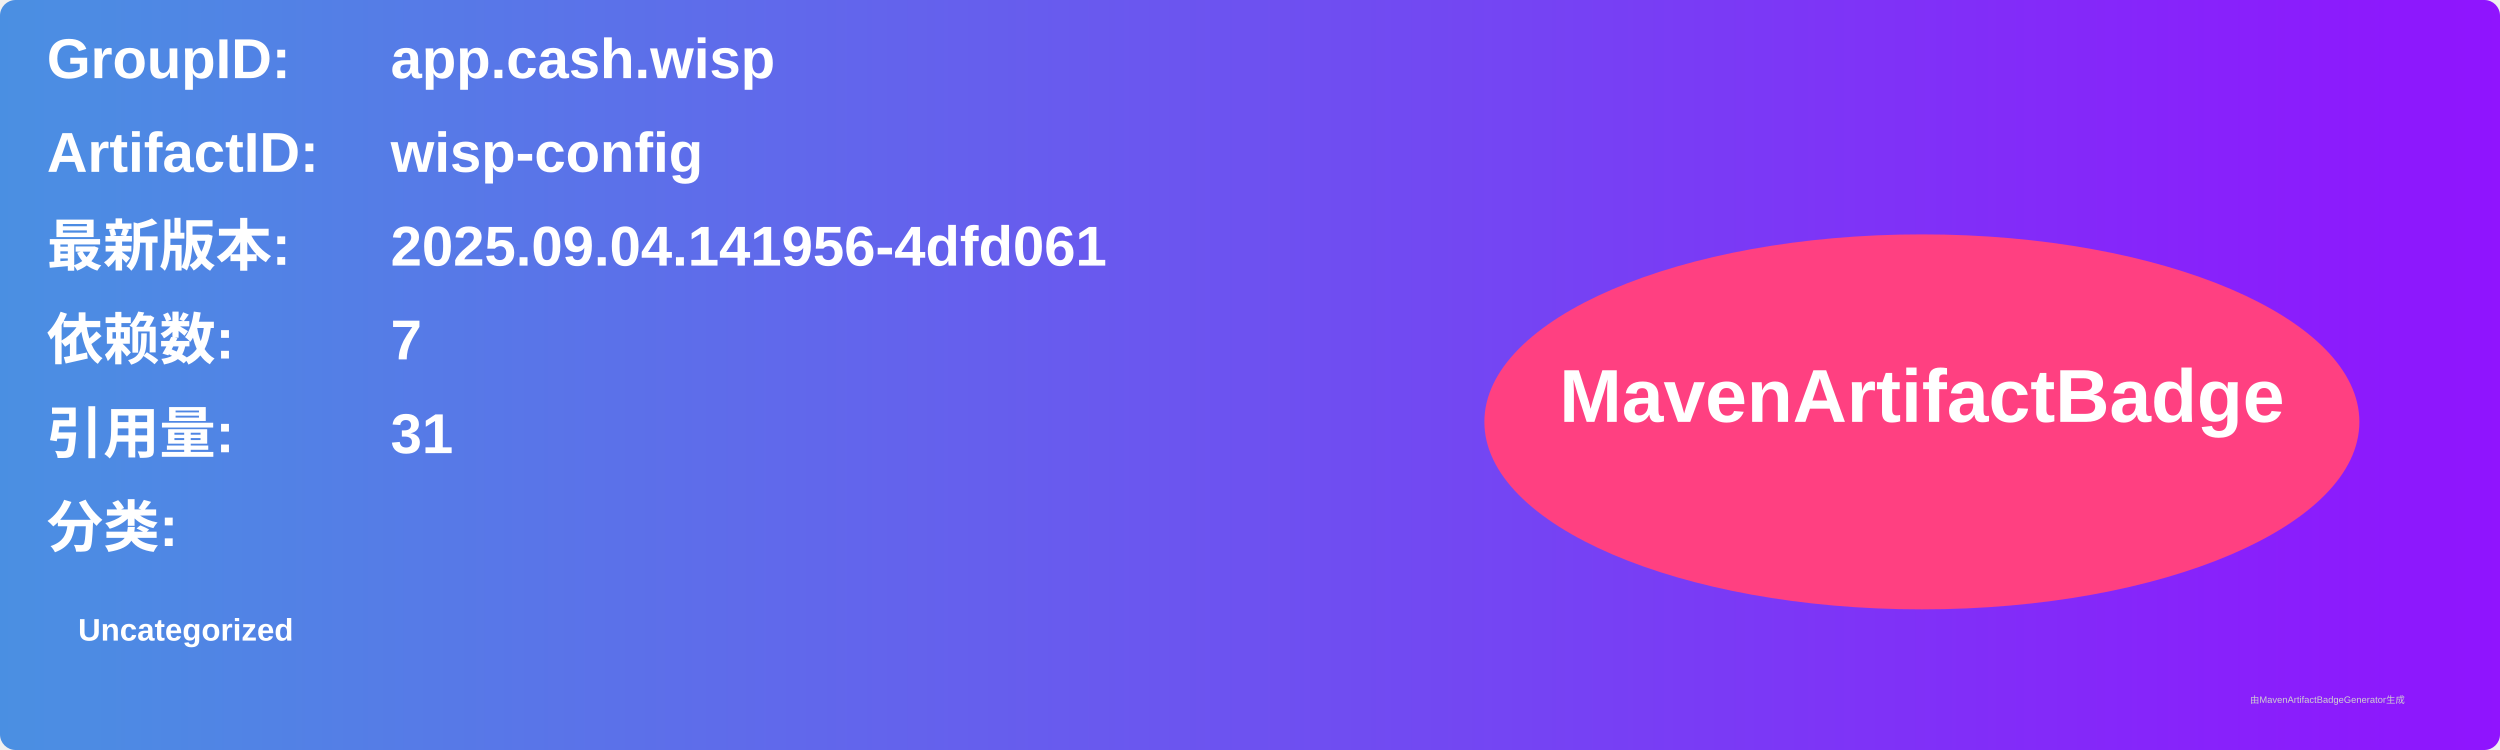
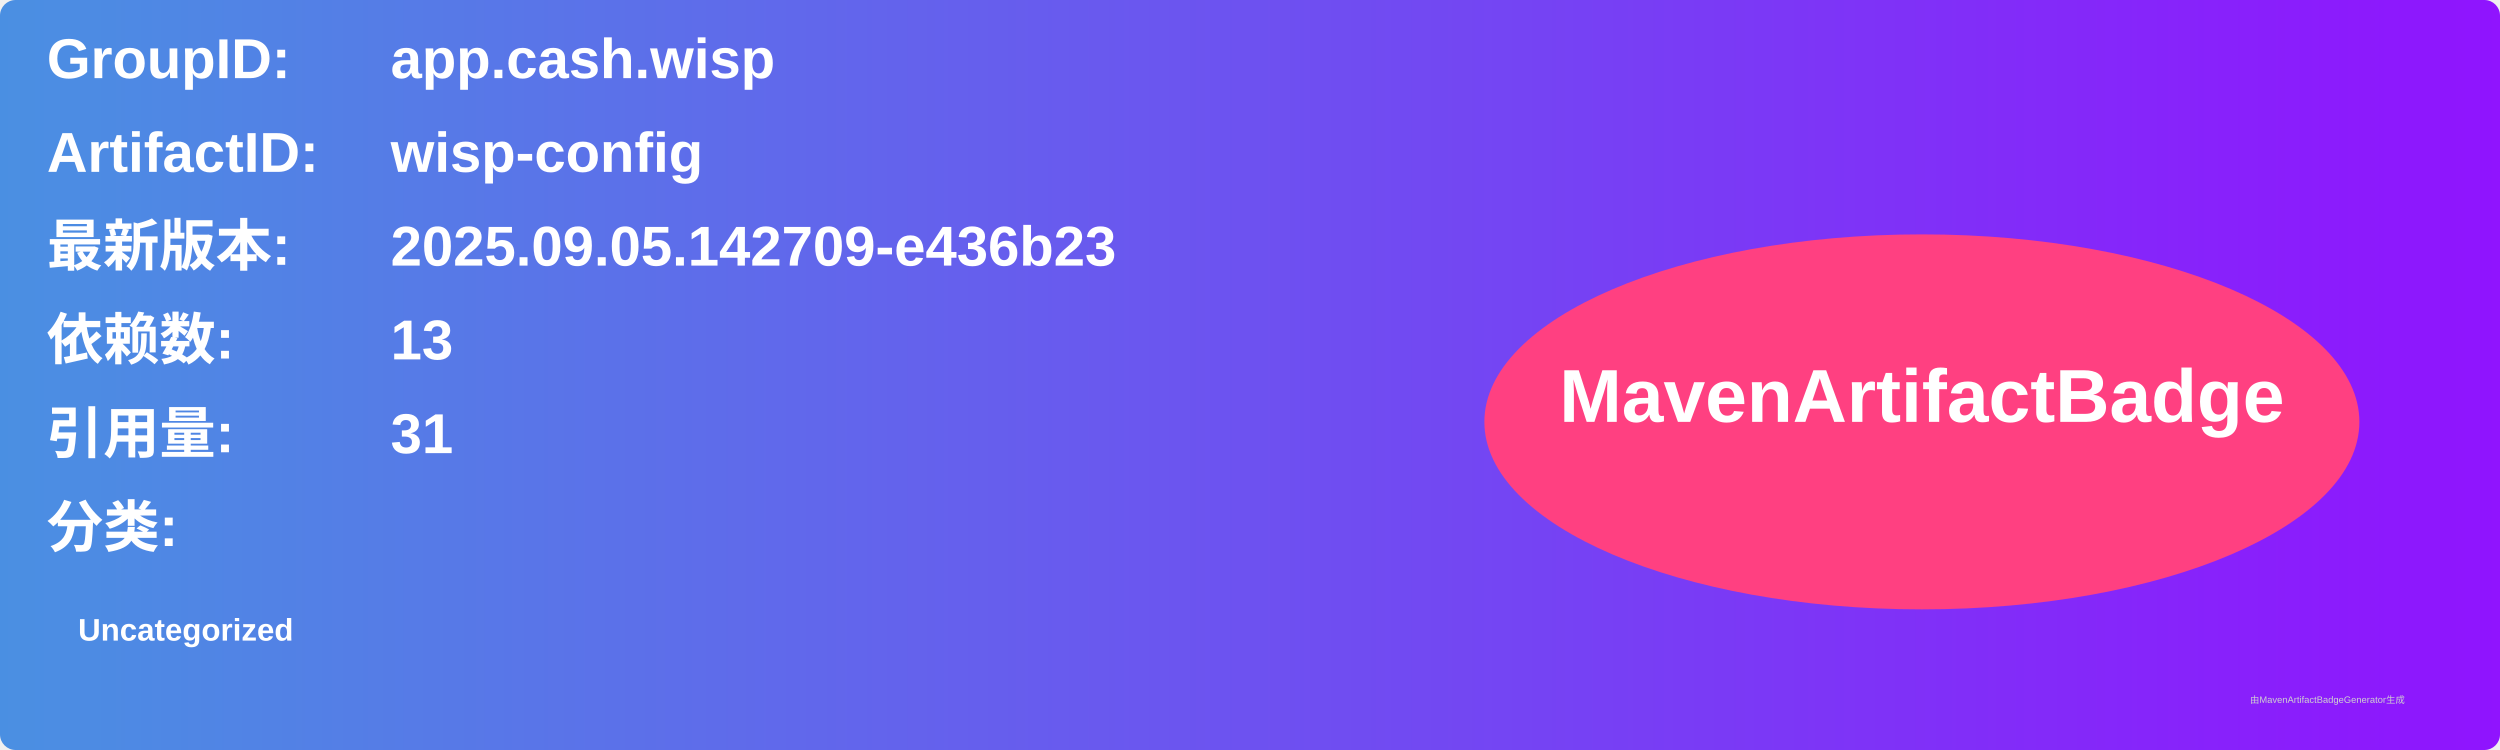
<svg xmlns="http://www.w3.org/2000/svg" width="800" height="240" viewBox="0 0 800 240">
  <linearGradient id="grad" x1="0%" y1="0%" x2="100%" y2="0%">
    <stop offset="0%" stop-color="#4a90e2" />
    <stop offset="100%" stop-color="#9013fe" />
  </linearGradient>
  <rect width="100%" height="100%" rx="5" ry="5" fill="url(#grad)" />
  <g transform="translate(15, 15)">
    <text x="0" y="10" font-family="Arial" font-size="18" fill="white" font-weight="bold" width="260">GroupID:</text>
    <text x="110" y="10" font-family="Arial" font-size="18" fill="white" font-weight="bold" width="460">app.cash.wisp</text>
    <text x="0" y="40" font-family="Arial" font-size="18" fill="white" font-weight="bold" width="260">ArtifactID:</text>
    <text x="110" y="40" font-family="Arial" font-size="18" fill="white" font-weight="bold" width="460">wisp-config</text>
    <text x="0" y="70" font-family="Arial" font-size="18" fill="white" font-weight="bold">最新版本:</text>
    <text x="110" y="70" font-family="Arial" font-size="18" fill="white" font-weight="bold">
-       <tspan font-weight="bold">2025.09.04.141956-4dfd061</tspan>
+       <tspan font-weight="bold">2025.09.05.142709-e436b23</tspan>
    </text>
    <text x="0" y="100" font-family="Arial" font-size="18" fill="white" font-weight="bold">依赖数: </text>
    <text x="110" y="100" font-family="Arial" font-size="18" fill="white">
-       <tspan font-weight="bold">7</tspan>
+       <tspan font-weight="bold">13</tspan>
    </text>
    <text x="0" y="130" font-family="Arial" font-size="18" fill="white" font-weight="bold">引用量: </text>
    <text x="110" y="130" font-family="Arial" font-size="18" fill="white">
      <tspan font-weight="bold">31</tspan>
    </text>
    <text x="0" y="160" font-family="Arial" font-size="18" fill="white" font-weight="bold">分类:</text>
    <text x="10" y="190" font-family="Arial" font-size="10" fill="white">
      <tspan font-weight="bold">Uncategorized</tspan>
    </text>
    <ellipse cx="600" cy="120" rx="140" ry="60" fill="#ff4081" />
    <text x="600" y="120" text-anchor="middle" font-family="Arial" font-size="24" fill="white" font-weight="bold">MavenArtifactBadge</text>
  </g>
  <text x="720" y="225" font-family="Arial" font-size="3" fill="#d0d0d0">由MavenArtifactBadgeGenerator生成</text>
</svg>
